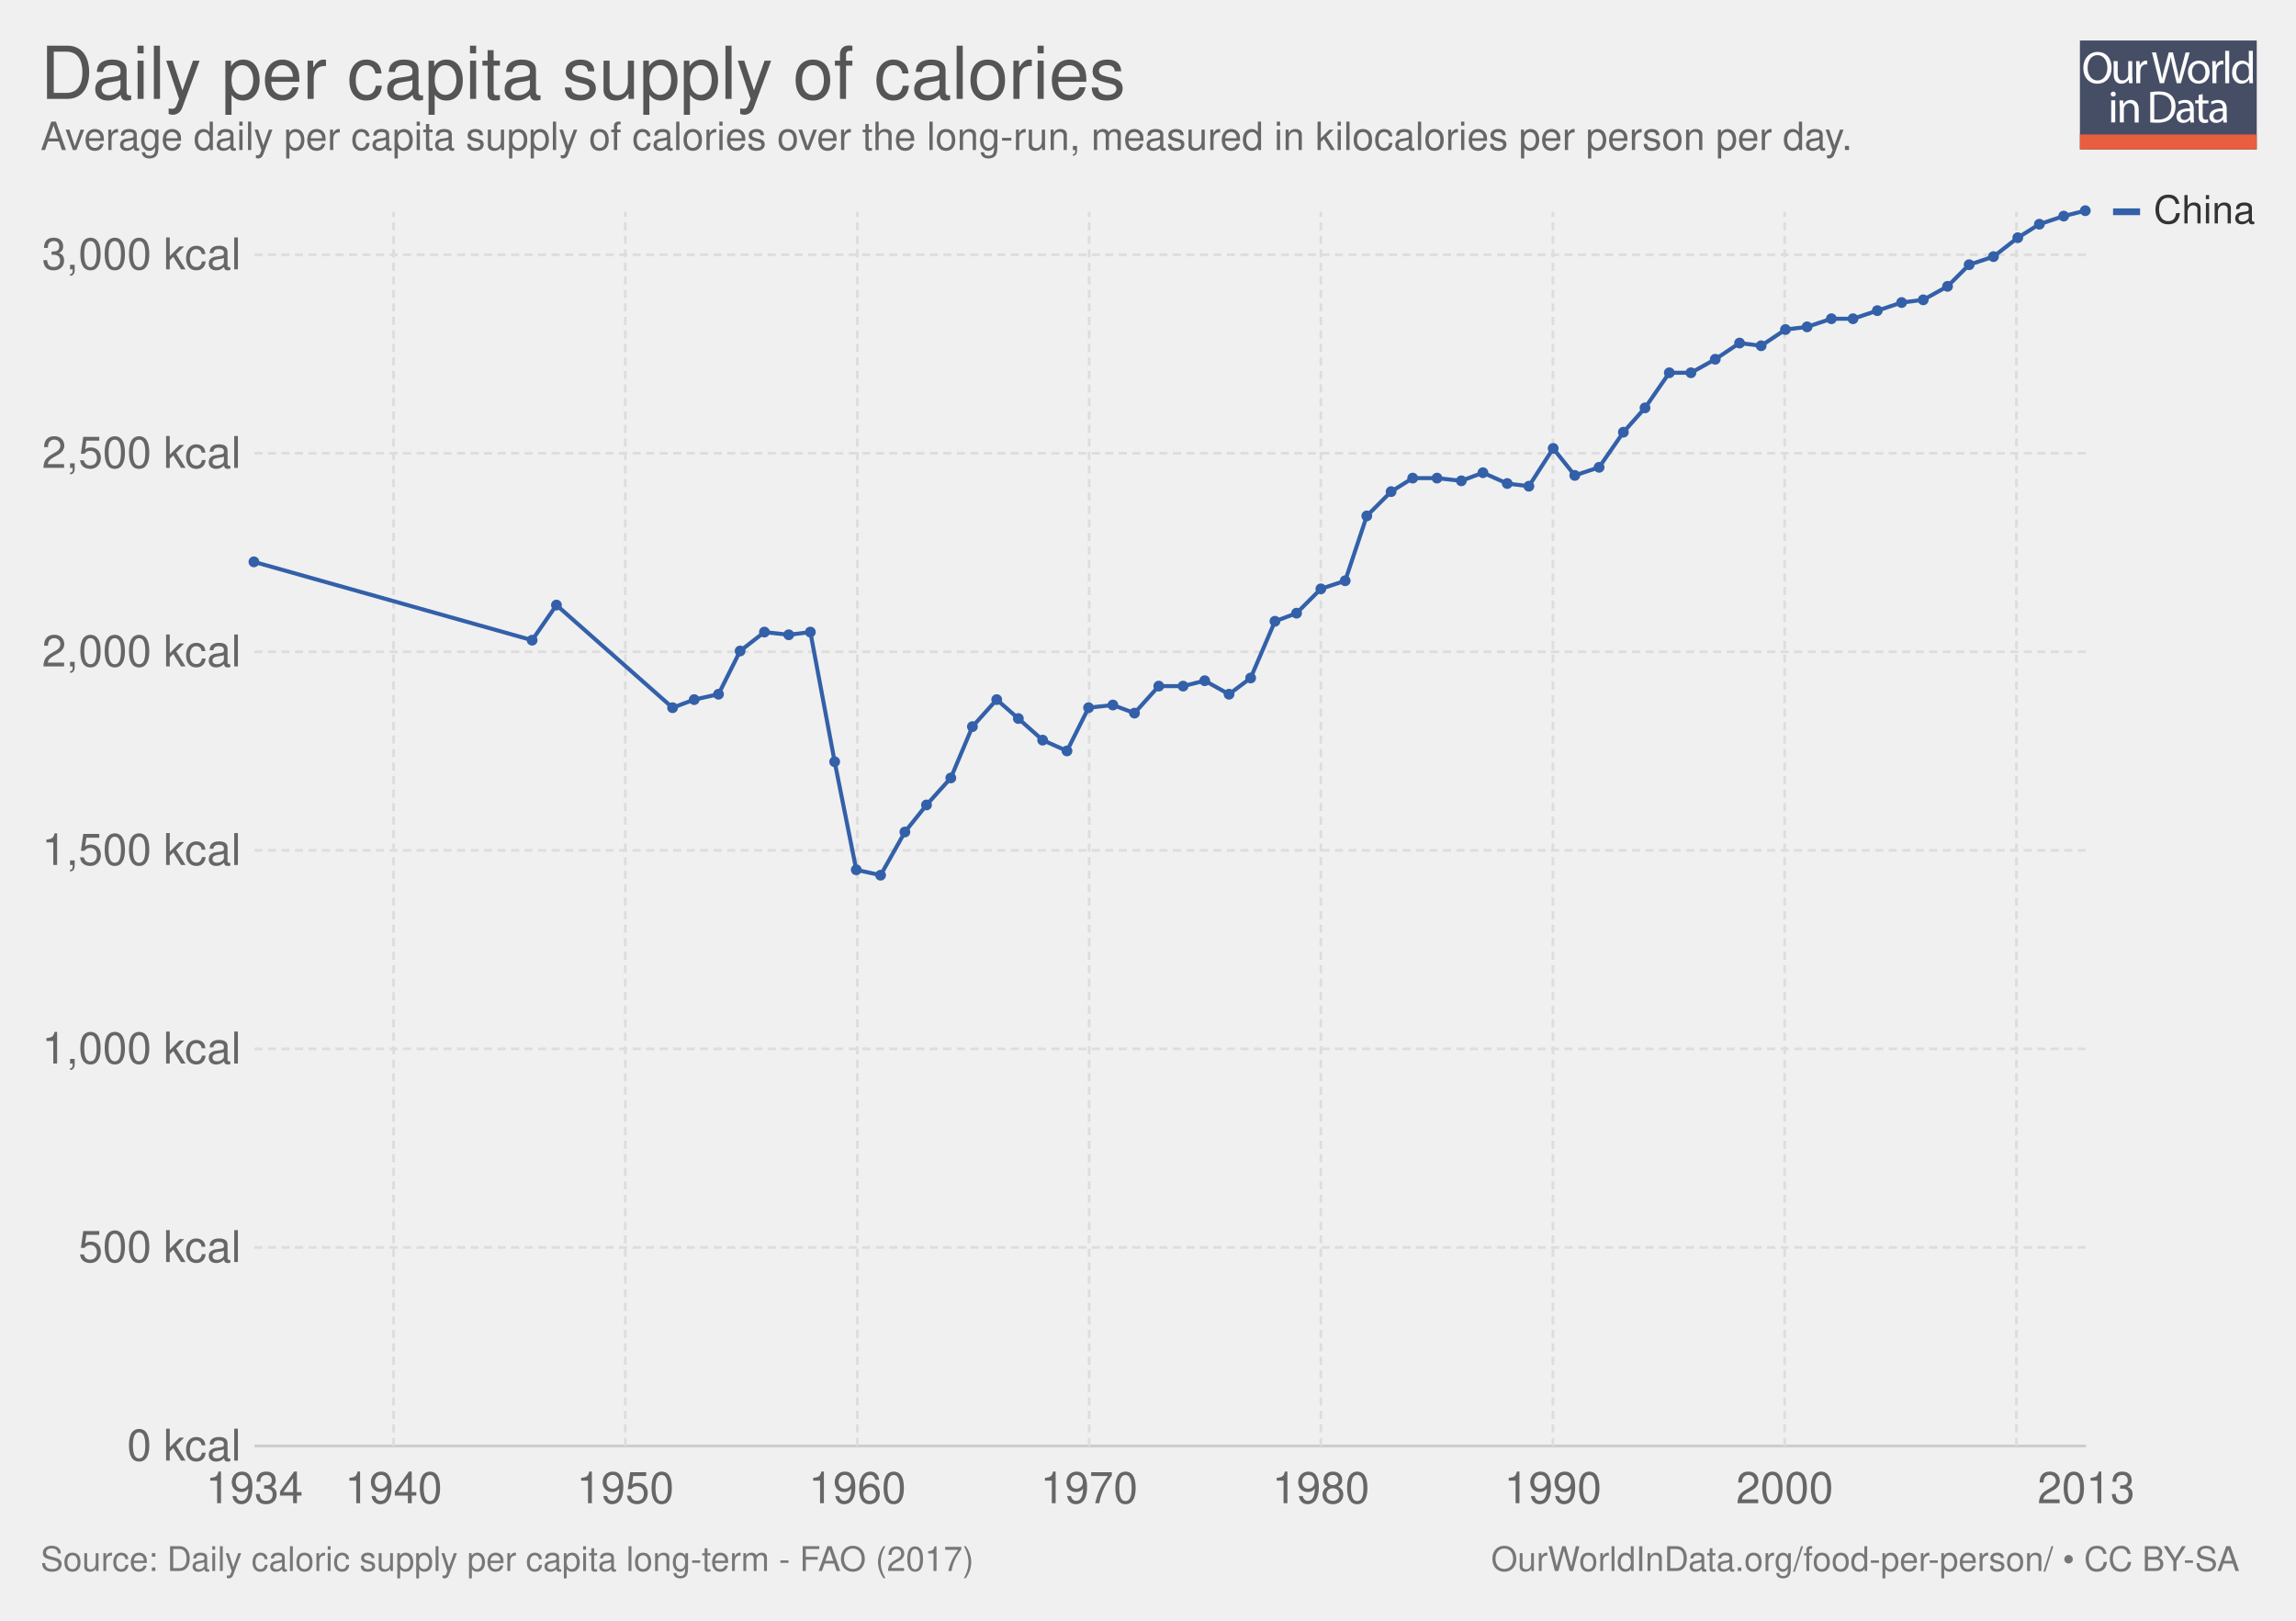
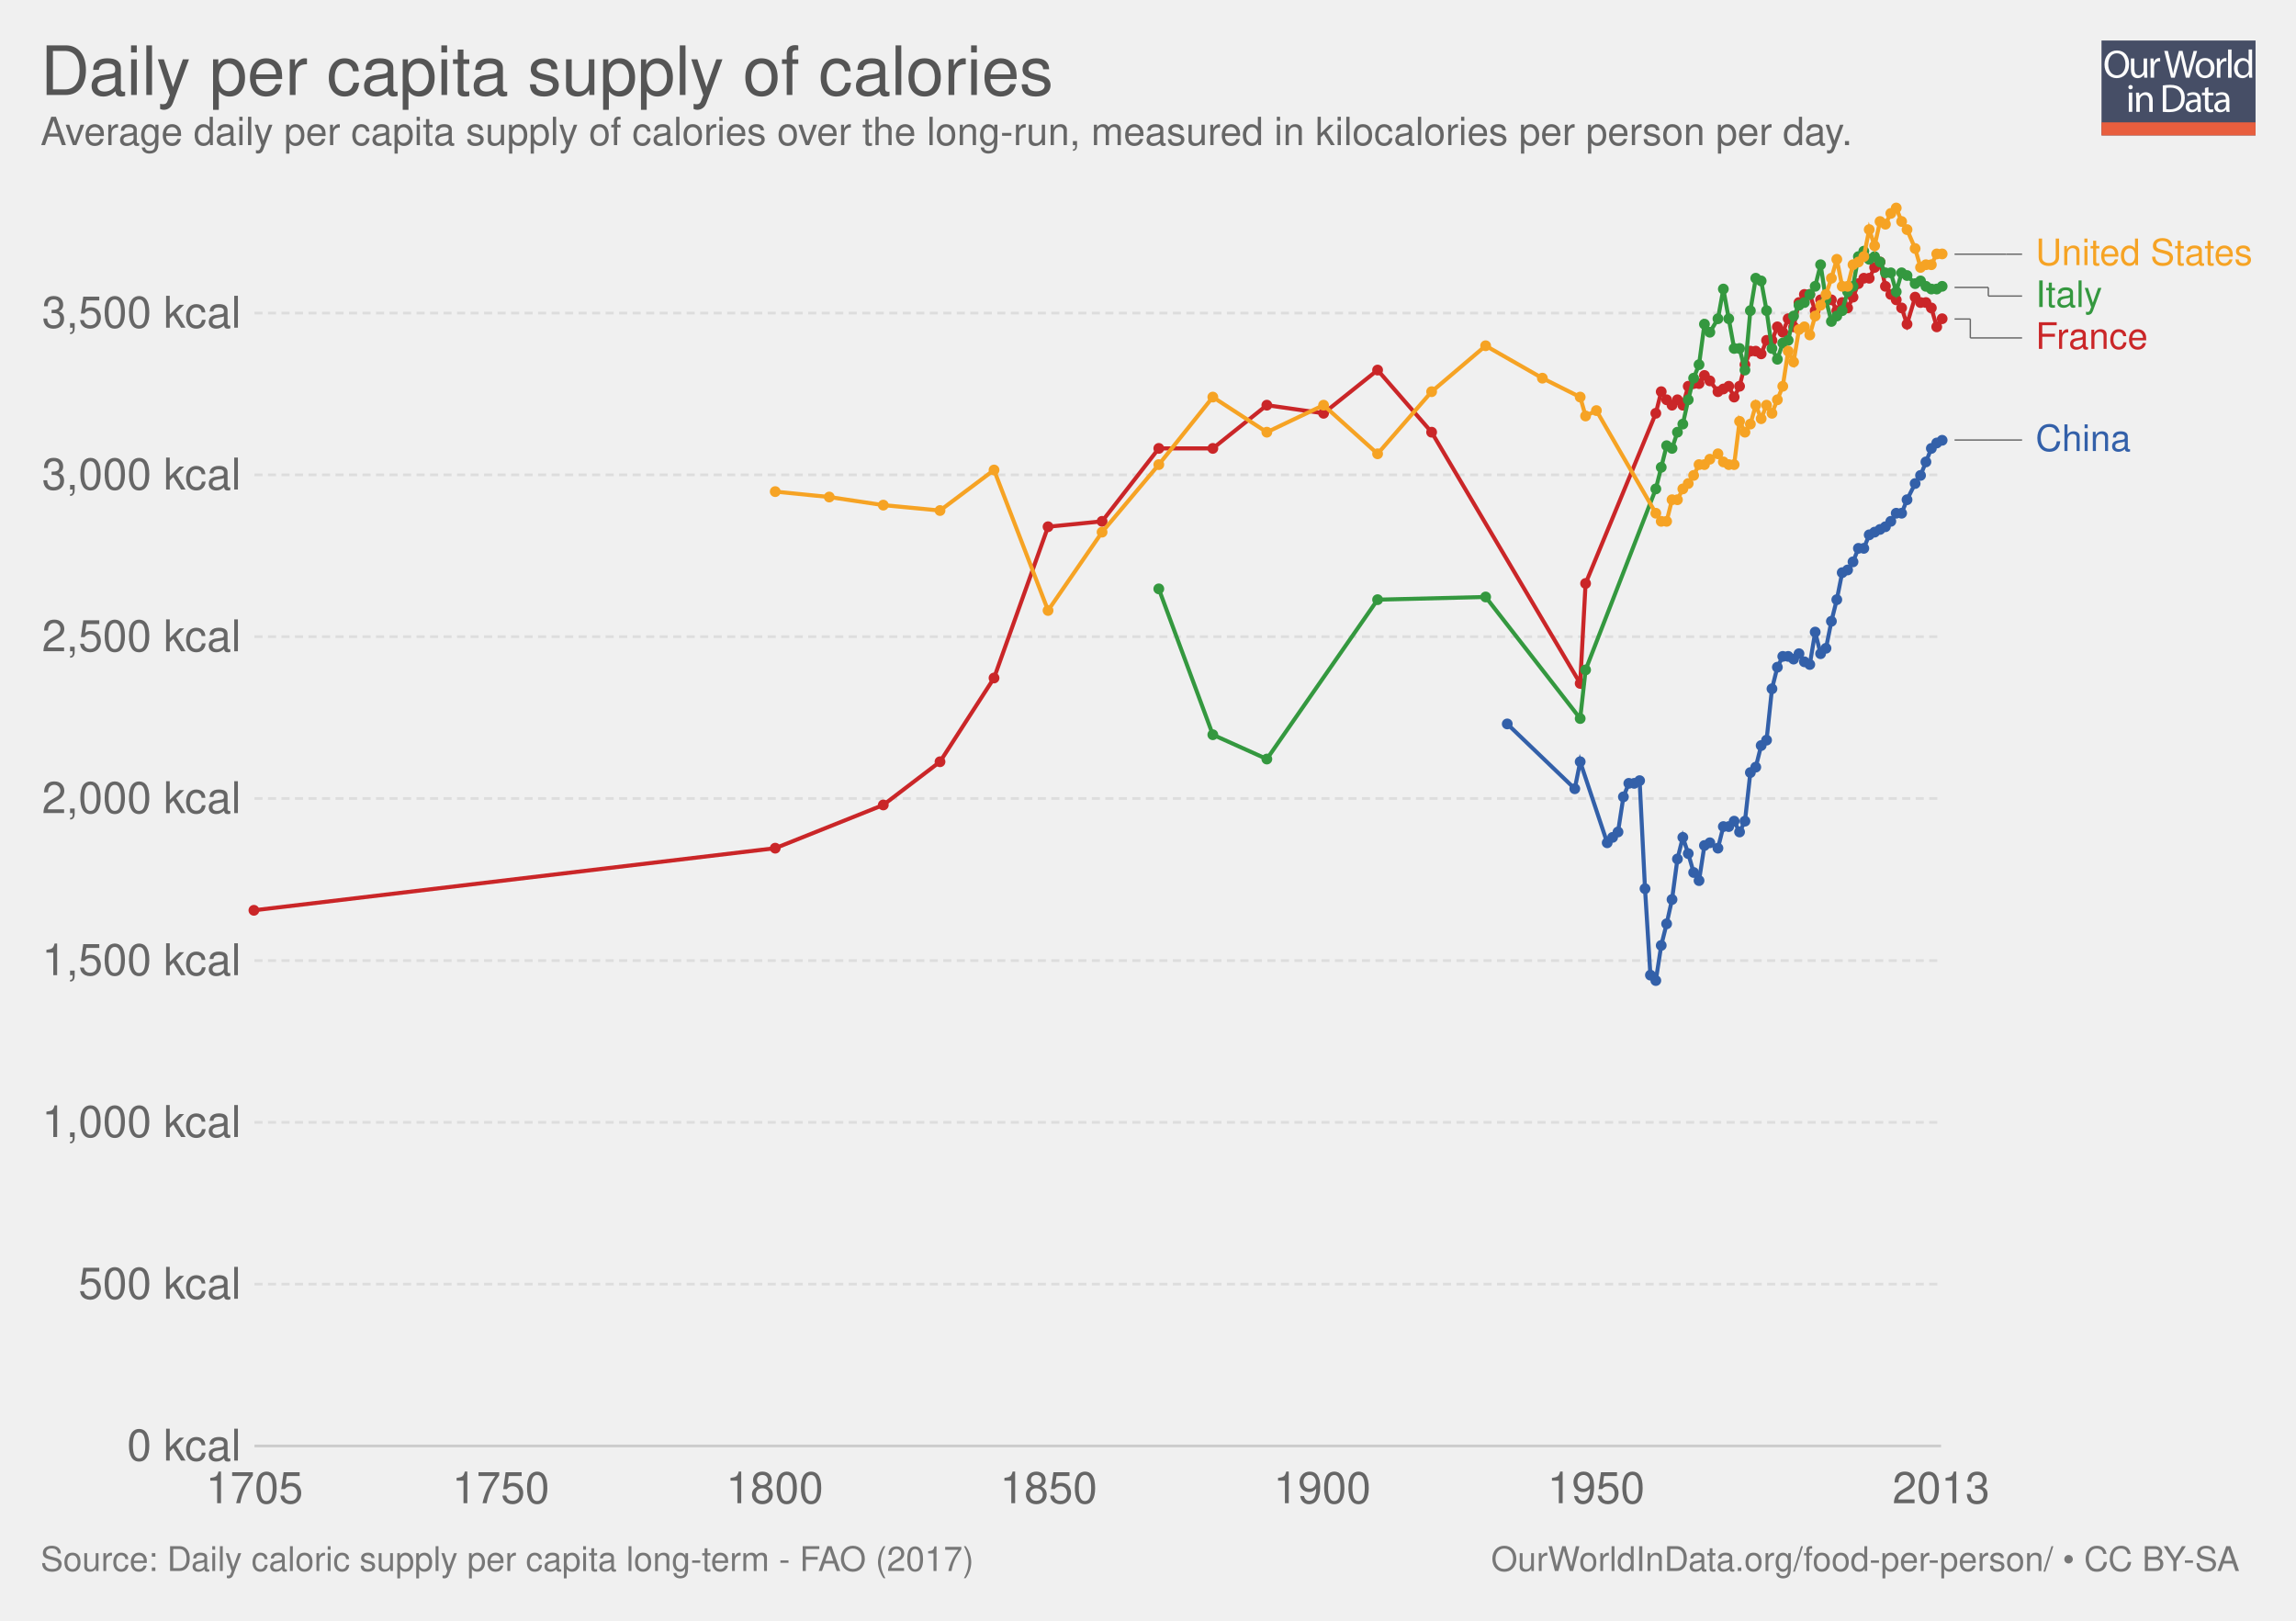
<svg xmlns="http://www.w3.org/2000/svg" xmlns:xlink="http://www.w3.org/1999/xlink" version="1.1" style="font-family: 'Helvetica Neue', Helvetica, Arial, sans-serif; font-size: 18px; background-color: white; text-rendering: optimizeLegibility; -webkit-font-smoothing: antialiased;" width="850" height="600">
  <g class="ChartTab">
    <g class="HeaderView">
-       <g opacity="0.8" transform="translate(770, 15) scale(0.31)">
+       <g opacity="0.8" transform="translate(778, 15) scale(0.27)">
        <a xlink:href="https://ourworldindata.org" target="_blank">
          <g>
            <rect x="0" y="0" fill="#1B2543" width="211.2" height="130.1" />
            <rect x="0" y="112.2" fill="#E63912" width="211.2" height="17.9" />
            <g>
              <rect x="1.2" y="12.3" fill="none" width="210.2" height="99.2" />
              <path fill="#FFFFFF" d="M37.8,32.2c0,12.7-7.7,19.4-17.1,19.4c-9.7,0-16.6-7.5-16.6-18.7c0-11.7,7.3-19.3,17.1-19.3 C31.3,13.7,37.8,21.3,37.8,32.2z M9.2,32.8c0,7.9,4.3,14.9,11.8,14.9c7.5,0,11.8-6.9,11.8-15.3c0-7.3-3.8-14.9-11.8-14.9 C13.1,17.5,9.2,24.8,9.2,32.8z" />
              <path fill="#FFFFFF" d="M62.7,43.8c0,2.7,0.1,5.1,0.2,7.2h-4.3l-0.3-4.3h-0.1c-1.3,2.1-4,4.9-8.8,4.9c-4.2,0-9.1-2.3-9.1-11.6 V24.6h4.8v14.6c0,5,1.5,8.4,5.9,8.4c3.2,0,5.5-2.2,6.3-4.4c0.3-0.7,0.4-1.6,0.4-2.5V24.6h4.8V43.8z" />
              <path fill="#FFFFFF" d="M67.3,32.8c0-3.1-0.1-5.8-0.2-8.2h4.2l0.2,5.2h0.2c1.2-3.5,4.1-5.8,7.3-5.8c0.5,0,0.9,0.1,1.4,0.2v4.5 c-0.5-0.1-1-0.2-1.6-0.2c-3.4,0-5.8,2.6-6.5,6.2c-0.1,0.7-0.2,1.4-0.2,2.2V51h-4.8V32.8z" />
              <path fill="#FFFFFF" d="M95.4,51l-9.4-36.8h5l4.4,18.6c1.1,4.6,2.1,9.2,2.7,12.7h0.1c0.6-3.7,1.8-8,3-12.8l4.9-18.5h5l4.5,18.7 c1,4.4,2,8.7,2.6,12.6h0.1c0.8-4,1.8-8.1,3-12.7l4.9-18.5h4.9L120.6,51h-5L111,31.9c-1.1-4.7-1.9-8.3-2.4-12h-0.1 c-0.7,3.7-1.5,7.3-2.8,12L100.4,51H95.4z" />
              <path fill="#FFFFFF" d="M154.9,37.6c0,9.8-6.8,14-13.2,14c-7.2,0-12.7-5.2-12.7-13.6c0-8.8,5.8-14,13.1-14 C149.8,24,154.9,29.5,154.9,37.6z M133.9,37.9c0,5.8,3.3,10.1,8,10.1c4.6,0,8-4.3,8-10.3c0-4.5-2.2-10.1-7.9-10.1 C136.3,27.6,133.9,32.8,133.9,37.9z" />
              <path fill="#FFFFFF" d="M158.2,32.8c0-3.1-0.1-5.8-0.2-8.2h4.2l0.2,5.2h0.2c1.2-3.5,4.1-5.8,7.3-5.8c0.5,0,0.9,0.1,1.4,0.2v4.5 c-0.5-0.1-1-0.2-1.6-0.2c-3.4,0-5.8,2.6-6.5,6.2c-0.1,0.7-0.2,1.4-0.2,2.2V51h-4.8V32.8z" />
              <path fill="#FFFFFF" d="M173.5,12.3h4.8V51h-4.8V12.3z" />
              <path fill="#FFFFFF" d="M206.5,12.3v31.9c0,2.3,0.1,5,0.2,6.8h-4.3l-0.2-4.6H202c-1.5,2.9-4.7,5.2-9,5.2 c-6.4,0-11.3-5.4-11.3-13.4c-0.1-8.8,5.4-14.2,11.9-14.2c4,0,6.8,1.9,8,4h0.1V12.3H206.5z M201.7,35.4c0-0.6-0.1-1.4-0.2-2 c-0.7-3.1-3.3-5.6-6.9-5.6c-5,0-7.9,4.4-7.9,10.2c0,5.3,2.6,9.8,7.8,9.8c3.2,0,6.2-2.1,7.1-5.7c0.2-0.7,0.2-1.3,0.2-2.1V35.4z" />
              <path fill="#FFFFFF" d="M42.8,64c0.1,1.6-1.1,2.9-3.1,2.9c-1.7,0-2.9-1.3-2.9-2.9c0-1.7,1.3-3,3-3C41.7,61,42.8,62.3,42.8,64z M37.4,97.8V71.4h4.8v26.4H37.4z" />
              <path fill="#FFFFFF" d="M47.5,78.6c0-2.7-0.1-5-0.2-7.1h4.3l0.3,4.4h0.1c1.3-2.5,4.4-5,8.8-5c3.7,0,9.4,2.2,9.4,11.2v15.8h-4.8 V82.6c0-4.3-1.6-7.8-6.1-7.8c-3.2,0-5.6,2.2-6.5,4.9c-0.2,0.6-0.3,1.4-0.3,2.2v15.9h-4.8V78.6z" />
              <path fill="#FFFFFF" d="M84,61.6c2.9-0.4,6.3-0.8,10.1-0.8c6.8,0,11.7,1.6,14.9,4.6c3.3,3,5.2,7.3,5.2,13.2c0,6-1.9,10.9-5.3,14.3 c-3.4,3.4-9.1,5.3-16.3,5.3c-3.4,0-6.2-0.2-8.6-0.4V61.6z M88.8,94.1c1.2,0.2,3,0.3,4.8,0.3c10.2,0,15.7-5.7,15.7-15.6 c0.1-8.7-4.9-14.2-14.9-14.2c-2.5,0-4.3,0.2-5.6,0.5V94.1z" />
              <path fill="#FFFFFF" d="M132.1,97.8l-0.4-3.3h-0.2c-1.5,2.1-4.3,3.9-8.1,3.9c-5.4,0-8.1-3.8-8.1-7.6c0-6.4,5.7-9.9,15.9-9.8v-0.5 c0-2.2-0.6-6.1-6-6.1c-2.5,0-5,0.8-6.9,2l-1.1-3.2c2.2-1.4,5.4-2.3,8.7-2.3c8.1,0,10.1,5.5,10.1,10.8v9.9c0,2.3,0.1,4.5,0.4,6.3 H132.1z M131.4,84.4c-5.3-0.1-11.2,0.8-11.2,5.9c0,3.1,2.1,4.6,4.5,4.6c3.4,0,5.6-2.2,6.4-4.4c0.2-0.5,0.3-1,0.3-1.5V84.4z" />
              <path fill="#FFFFFF" d="M146.6,63.9v7.6h6.9v3.7h-6.9v14.2c0,3.3,0.9,5.1,3.6,5.1c1.3,0,2.2-0.2,2.8-0.3l0.2,3.6 c-0.9,0.4-2.4,0.7-4.3,0.7c-2.2,0-4-0.7-5.2-2c-1.4-1.4-1.9-3.8-1.9-6.9V75.1h-4.1v-3.7h4.1v-6.3L146.6,63.9z" />
              <path fill="#FFFFFF" d="M171.4,97.8l-0.4-3.3h-0.2c-1.5,2.1-4.3,3.9-8.1,3.9c-5.4,0-8.1-3.8-8.1-7.6c0-6.4,5.7-9.9,15.9-9.8v-0.5 c0-2.2-0.6-6.1-6-6.1c-2.5,0-5,0.8-6.9,2l-1.1-3.2c2.2-1.4,5.4-2.3,8.7-2.3c8.1,0,10.1,5.5,10.1,10.8v9.9c0,2.3,0.1,4.5,0.4,6.3 H171.4z M170.7,84.4c-5.3-0.1-11.2,0.8-11.2,5.9c0,3.1,2.1,4.6,4.5,4.6c3.4,0,5.6-2.2,6.4-4.4c0.2-0.5,0.3-1,0.3-1.5V84.4z" />
            </g>
          </g>
        </a>
      </g>
      <a href="https://ourworldindata.org/grapher/daily-per-capita-supply-of-calories" target="_blank">
-         <text font-size="27.00" x="15.0" y="36.6" fill="#555">
-           <tspan x="15" y="36.6">Daily per capita supply of calories</tspan>
+         <text font-size="25.20" x="15.0" y="35.2" fill="#555">
+           <tspan x="15" y="35.16">Daily per capita supply of calories</tspan>
        </text>
      </a>
-       <text font-size="14.40" x="15.0" y="55.5" fill="#666">
-         <tspan x="15" y="55.52">Average daily per capita supply of calories over the long-run, measured in kilocalories per person per day.</tspan>
+       <text font-size="14.40" x="15.0" y="53.7" fill="#666">
+         <tspan x="15" y="53.72">Average daily per capita supply of calories over the long-run, measured in kilocalories per person per day.</tspan>
      </text>
    </g>
    <g class="LineChart">
      <defs>
-         <clipPath id="boundsClip-635">
-           <rect x="84.196" y="0" width="830" height="956.2" />
+         <clipPath id="boundsClip-1">
+           <rect x="84.196" y="0" width="830" height="959.8" />
        </clipPath>
      </defs>
      <g class="AxisBoxView">
        <g class="HorizontalAxis">
-           <text x="94.2" y="556.5" fill="#666" text-anchor="middle" font-size="16.2">1934</text>
-           <text x="145.7" y="556.5" fill="#666" text-anchor="middle" font-size="16.2">1940</text>
-           <text x="231.5" y="556.5" fill="#666" text-anchor="middle" font-size="16.2">1950</text>
-           <text x="317.4" y="556.5" fill="#666" text-anchor="middle" font-size="16.2">1960</text>
-           <text x="403.2" y="556.5" fill="#666" text-anchor="middle" font-size="16.2">1970</text>
-           <text x="489" y="556.5" fill="#666" text-anchor="middle" font-size="16.2">1980</text>
-           <text x="574.9" y="556.5" fill="#666" text-anchor="middle" font-size="16.2">1990</text>
-           <text x="660.7" y="556.5" fill="#666" text-anchor="middle" font-size="16.2">2000</text>
-           <text x="772.3" y="556.5" fill="#666" text-anchor="middle" font-size="16.2">2013</text>
+           <text x="94.2" y="556.5" fill="#666" text-anchor="middle" font-size="16.2">1705</text>
+           <text x="185.4" y="556.5" fill="#666" text-anchor="middle" font-size="16.2">1750</text>
+           <text x="286.8" y="556.5" fill="#666" text-anchor="middle" font-size="16.2">1800</text>
+           <text x="388.2" y="556.5" fill="#666" text-anchor="middle" font-size="16.2">1850</text>
+           <text x="489.5" y="556.5" fill="#666" text-anchor="middle" font-size="16.2">1900</text>
+           <text x="590.9" y="556.5" fill="#666" text-anchor="middle" font-size="16.2">1950</text>
+           <text x="718.6" y="556.5" fill="#666" text-anchor="middle" font-size="16.2">2013</text>
        </g>
        <g class="VerticalAxis">
          <text x="89.20" y="535.3" fill="#666" dominant-baseline="middle" text-anchor="end" font-size="16.2">0 kcal</text>
-           <text x="89.20" y="461.8" fill="#666" dominant-baseline="middle" text-anchor="end" font-size="16.2">500 kcal</text>
-           <text x="89.20" y="388.3" fill="#666" dominant-baseline="middle" text-anchor="end" font-size="16.2">1,000 kcal</text>
-           <text x="89.20" y="314.8" fill="#666" dominant-baseline="middle" text-anchor="end" font-size="16.2">1,500 kcal</text>
-           <text x="89.20" y="241.3" fill="#666" dominant-baseline="middle" text-anchor="end" font-size="16.2">2,000 kcal</text>
-           <text x="89.20" y="167.8" fill="#666" dominant-baseline="middle" text-anchor="end" font-size="16.2">2,500 kcal</text>
-           <text x="89.20" y="94.3" fill="#666" dominant-baseline="middle" text-anchor="end" font-size="16.2">3,000 kcal</text>
+           <text x="89.20" y="475.4" fill="#666" dominant-baseline="middle" text-anchor="end" font-size="16.2">500 kcal</text>
+           <text x="89.20" y="415.5" fill="#666" dominant-baseline="middle" text-anchor="end" font-size="16.2">1,000 kcal</text>
+           <text x="89.20" y="355.6" fill="#666" dominant-baseline="middle" text-anchor="end" font-size="16.2">1,500 kcal</text>
+           <text x="89.20" y="295.6" fill="#666" dominant-baseline="middle" text-anchor="end" font-size="16.2">2,000 kcal</text>
+           <text x="89.20" y="235.7" fill="#666" dominant-baseline="middle" text-anchor="end" font-size="16.2">2,500 kcal</text>
+           <text x="89.20" y="175.8" fill="#666" dominant-baseline="middle" text-anchor="end" font-size="16.2">3,000 kcal</text>
+           <text x="89.20" y="115.9" fill="#666" dominant-baseline="middle" text-anchor="end" font-size="16.2">3,500 kcal</text>
        </g>
        <g class="AxisGridLines">
-           <line x1="94.20" y1="535.3" x2="772.27" y2="535.3" stroke="#ccc" />
-           <line x1="94.20" y1="461.8" x2="772.27" y2="461.8" stroke="#ddd" stroke-dasharray="3,2" />
-           <line x1="94.20" y1="388.3" x2="772.27" y2="388.3" stroke="#ddd" stroke-dasharray="3,2" />
-           <line x1="94.20" y1="314.8" x2="772.27" y2="314.8" stroke="#ddd" stroke-dasharray="3,2" />
-           <line x1="94.20" y1="241.3" x2="772.27" y2="241.3" stroke="#ddd" stroke-dasharray="3,2" />
-           <line x1="94.20" y1="167.8" x2="772.27" y2="167.8" stroke="#ddd" stroke-dasharray="3,2" />
-           <line x1="94.20" y1="94.3" x2="772.27" y2="94.3" stroke="#ddd" stroke-dasharray="3,2" />
-         </g>
-         <g class="AxisGridLines">
-           <line x1="145.7" y1="535.30" x2="145.7" y2="78.40" stroke="#ddd" stroke-dasharray="3,2" />
-           <line x1="231.5" y1="535.30" x2="231.5" y2="78.40" stroke="#ddd" stroke-dasharray="3,2" />
-           <line x1="317.4" y1="535.30" x2="317.4" y2="78.40" stroke="#ddd" stroke-dasharray="3,2" />
-           <line x1="403.2" y1="535.30" x2="403.2" y2="78.40" stroke="#ddd" stroke-dasharray="3,2" />
-           <line x1="489" y1="535.30" x2="489" y2="78.40" stroke="#ddd" stroke-dasharray="3,2" />
-           <line x1="574.9" y1="535.30" x2="574.9" y2="78.40" stroke="#ddd" stroke-dasharray="3,2" />
-           <line x1="660.7" y1="535.30" x2="660.7" y2="78.40" stroke="#ddd" stroke-dasharray="3,2" />
-           <line x1="746.5" y1="535.30" x2="746.5" y2="78.40" stroke="#ddd" stroke-dasharray="3,2" />
+           <line x1="94.20" y1="535.3" x2="718.60" y2="535.3" stroke="#ccc" />
+           <line x1="94.20" y1="475.4" x2="718.60" y2="475.4" stroke="#ddd" stroke-dasharray="3,2" />
+           <line x1="94.20" y1="415.5" x2="718.60" y2="415.5" stroke="#ddd" stroke-dasharray="3,2" />
+           <line x1="94.20" y1="355.6" x2="718.60" y2="355.6" stroke="#ddd" stroke-dasharray="3,2" />
+           <line x1="94.20" y1="295.6" x2="718.60" y2="295.6" stroke="#ddd" stroke-dasharray="3,2" />
+           <line x1="94.20" y1="235.7" x2="718.60" y2="235.7" stroke="#ddd" stroke-dasharray="3,2" />
+           <line x1="94.20" y1="175.8" x2="718.60" y2="175.8" stroke="#ddd" stroke-dasharray="3,2" />
+           <line x1="94.20" y1="115.9" x2="718.60" y2="115.9" stroke="#ddd" stroke-dasharray="3,2" />
        </g>
      </g>
-       <g clip-path="url(#boundsClip-635)">
+       <g clip-path="url(#boundsClip-1)">
        <g class="HeightedLegend clickable">
          <g class="legendMark">
-             <rect x="782.272" y="71.2" width="52.728" height="14.4" fill="#fff" opacity="0" />
-             <rect x="782.272" y="77.15" width="10" height="2.5" fill="#3360a9" />
-             <text font-size="14.40" x="797.3" y="82.7" fill="#333">
-               <tspan x="797.272" y="82.72">China</tspan>
+             <g class="indicator">
+               <line x1="723.595" y1="94.1" x2="742.762" y2="94.1" stroke="#666" stroke-width="0.5" />
+               <line x1="742.762" y1="94.1" x2="742.762" y2="94.1" stroke="#666" stroke-width="0.5" />
+               <line x1="742.762" y1="94.1" x2="748.595" y2="94.1" stroke="#666" stroke-width="0.5" />
+             </g>
+             <rect x="718.595" y="87.35" width="116.405" height="13.5" fill="#fff" opacity="0" />
+             <text font-size="13.50" x="753.6" y="98.1" fill="#f6a324">
+               <tspan x="753.595" y="98.15">United States</tspan>
+             </text>
+           </g>
+           <g class="legendMark">
+             <g class="indicator">
+               <line x1="723.595" y1="106.4" x2="736.095" y2="106.4" stroke="#666" stroke-width="0.5" />
+               <line x1="736.095" y1="106.4" x2="736.095" y2="109.6" stroke="#666" stroke-width="0.5" />
+               <line x1="736.095" y1="109.6" x2="748.595" y2="109.6" stroke="#666" stroke-width="0.5" />
+             </g>
+             <rect x="718.595" y="102.85" width="59.84" height="13.5" fill="#fff" opacity="0" />
+             <text font-size="13.50" x="753.6" y="113.6" fill="#34983f">
+               <tspan x="753.595" y="113.65">Italy</tspan>
+             </text>
+           </g>
+           <g class="legendMark">
+             <g class="indicator">
+               <line x1="723.595" y1="118.1" x2="729.428" y2="118.1" stroke="#666" stroke-width="0.5" />
+               <line x1="729.428" y1="118.1" x2="729.428" y2="125.1" stroke="#666" stroke-width="0.5" />
+               <line x1="729.428" y1="125.1" x2="748.595" y2="125.1" stroke="#666" stroke-width="0.5" />
+             </g>
+             <rect x="718.595" y="118.35" width="77.12" height="13.5" fill="#fff" opacity="0" />
+             <text font-size="13.50" x="753.6" y="129.2" fill="#ca2628">
+               <tspan x="753.595" y="129.15">France</tspan>
+             </text>
+           </g>
+           <g class="legendMark">
+             <g class="indicator">
+               <line x1="723.595" y1="162.9" x2="736.095" y2="162.9" stroke="#666" stroke-width="0.5" />
+               <line x1="736.095" y1="162.9" x2="736.095" y2="162.9" stroke="#666" stroke-width="0.5" />
+               <line x1="736.095" y1="162.9" x2="748.595" y2="162.9" stroke="#666" stroke-width="0.5" />
+             </g>
+             <rect x="718.595" y="156.15" width="70.37" height="13.5" fill="#fff" opacity="0" />
+             <text font-size="13.50" x="753.6" y="167.0" fill="#3360a9">
+               <tspan x="753.595" y="166.95">China</tspan>
            </text>
          </g>
        </g>
        <g class="Lines">
-           <rect x="94" y="78" width="678" height="457" fill="rgba(255,255,255,0)" opacity="0" />
+           <rect x="94" y="77" width="624" height="459" fill="rgba(255,255,255,0)" opacity="0" />
          <g class="key-China_0">
-             <path stroke="#3360a9" stroke-linecap="round" d="M94 208L197 237L206 224L249 262L257 259L266 257L274 241L283 234L292 235L300 234L309 282L317 322L326 324L335 308L343 298L352 288L360 269L369 259L377 266L386 274L395 278L403 262L412 261L420 264L429 254L438 254L446 252L455 257L463 251L472 230L480 227L489 218L498 215L506 191L515 182L523 177L532 177L541 178L549 175L558 179L566 180L575 166L583 176L592 173L601 160L609 151L618 138L626 138L635 133L644 127L652 128L661 122L669 121L678 118L686 118L695 115L704 112L712 111L721 106L729 98L738 95L747 88L755 83L764 80L772 78" fill="none" stroke-width="1.5" />
+             <path stroke="#3360a9" stroke-linecap="round" d="M558 268L583 292L585 282L595 312L597 310L599 308L601 295L603 290L605 290L607 289L609 329L611 361L613 363L615 350L617 342L619 333L621 318L623 310L625 316L627 323L629 326L631 313L633 312L636 314L638 306L640 306L642 304L644 308L646 304L648 286L650 284L652 276L654 274L656 255L658 247L660 243L662 243L664 244L666 242L668 245L670 246L672 234L674 242L676 240L678 230L680 222L682 212L684 211L686 208L688 203L690 203L692 198L694 197L696 196L698 195L700 193L702 190L704 190L706 185L709 179L711 176L713 171L715 166L717 164L719 163" fill="none" stroke-width="1.5" />
            <g fill="#3360a9">
-               <circle cx="94" cy="208" r="2" />
-               <circle cx="197" cy="237" r="2" />
-               <circle cx="206" cy="224" r="2" />
-               <circle cx="249" cy="262" r="2" />
-               <circle cx="257" cy="259" r="2" />
-               <circle cx="266" cy="257" r="2" />
-               <circle cx="274" cy="241" r="2" />
-               <circle cx="283" cy="234" r="2" />
-               <circle cx="292" cy="235" r="2" />
-               <circle cx="300" cy="234" r="2" />
-               <circle cx="309" cy="282" r="2" />
-               <circle cx="317" cy="322" r="2" />
-               <circle cx="326" cy="324" r="2" />
-               <circle cx="335" cy="308" r="2" />
-               <circle cx="343" cy="298" r="2" />
-               <circle cx="352" cy="288" r="2" />
-               <circle cx="360" cy="269" r="2" />
-               <circle cx="369" cy="259" r="2" />
-               <circle cx="377" cy="266" r="2" />
-               <circle cx="386" cy="274" r="2" />
-               <circle cx="395" cy="278" r="2" />
-               <circle cx="403" cy="262" r="2" />
-               <circle cx="412" cy="261" r="2" />
-               <circle cx="420" cy="264" r="2" />
-               <circle cx="429" cy="254" r="2" />
-               <circle cx="438" cy="254" r="2" />
-               <circle cx="446" cy="252" r="2" />
-               <circle cx="455" cy="257" r="2" />
-               <circle cx="463" cy="251" r="2" />
-               <circle cx="472" cy="230" r="2" />
-               <circle cx="480" cy="227" r="2" />
-               <circle cx="489" cy="218" r="2" />
-               <circle cx="498" cy="215" r="2" />
-               <circle cx="506" cy="191" r="2" />
-               <circle cx="515" cy="182" r="2" />
-               <circle cx="523" cy="177" r="2" />
-               <circle cx="532" cy="177" r="2" />
-               <circle cx="541" cy="178" r="2" />
-               <circle cx="549" cy="175" r="2" />
-               <circle cx="558" cy="179" r="2" />
-               <circle cx="566" cy="180" r="2" />
-               <circle cx="575" cy="166" r="2" />
-               <circle cx="583" cy="176" r="2" />
-               <circle cx="592" cy="173" r="2" />
-               <circle cx="601" cy="160" r="2" />
-               <circle cx="609" cy="151" r="2" />
-               <circle cx="618" cy="138" r="2" />
-               <circle cx="626" cy="138" r="2" />
-               <circle cx="635" cy="133" r="2" />
-               <circle cx="644" cy="127" r="2" />
-               <circle cx="652" cy="128" r="2" />
-               <circle cx="661" cy="122" r="2" />
-               <circle cx="669" cy="121" r="2" />
-               <circle cx="678" cy="118" r="2" />
-               <circle cx="686" cy="118" r="2" />
-               <circle cx="695" cy="115" r="2" />
-               <circle cx="704" cy="112" r="2" />
-               <circle cx="712" cy="111" r="2" />
-               <circle cx="721" cy="106" r="2" />
-               <circle cx="729" cy="98" r="2" />
-               <circle cx="738" cy="95" r="2" />
-               <circle cx="747" cy="88" r="2" />
-               <circle cx="755" cy="83" r="2" />
-               <circle cx="764" cy="80" r="2" />
-               <circle cx="772" cy="78" r="2" />
+               <circle cx="558" cy="268" r="2" />
+               <circle cx="583" cy="292" r="2" />
+               <circle cx="585" cy="282" r="2" />
+               <circle cx="595" cy="312" r="2" />
+               <circle cx="597" cy="310" r="2" />
+               <circle cx="599" cy="308" r="2" />
+               <circle cx="601" cy="295" r="2" />
+               <circle cx="603" cy="290" r="2" />
+               <circle cx="605" cy="290" r="2" />
+               <circle cx="607" cy="289" r="2" />
+               <circle cx="609" cy="329" r="2" />
+               <circle cx="611" cy="361" r="2" />
+               <circle cx="613" cy="363" r="2" />
+               <circle cx="615" cy="350" r="2" />
+               <circle cx="617" cy="342" r="2" />
+               <circle cx="619" cy="333" r="2" />
+               <circle cx="621" cy="318" r="2" />
+               <circle cx="623" cy="310" r="2" />
+               <circle cx="625" cy="316" r="2" />
+               <circle cx="627" cy="323" r="2" />
+               <circle cx="629" cy="326" r="2" />
+               <circle cx="631" cy="313" r="2" />
+               <circle cx="633" cy="312" r="2" />
+               <circle cx="636" cy="314" r="2" />
+               <circle cx="638" cy="306" r="2" />
+               <circle cx="640" cy="306" r="2" />
+               <circle cx="642" cy="304" r="2" />
+               <circle cx="644" cy="308" r="2" />
+               <circle cx="646" cy="304" r="2" />
+               <circle cx="648" cy="286" r="2" />
+               <circle cx="650" cy="284" r="2" />
+               <circle cx="652" cy="276" r="2" />
+               <circle cx="654" cy="274" r="2" />
+               <circle cx="656" cy="255" r="2" />
+               <circle cx="658" cy="247" r="2" />
+               <circle cx="660" cy="243" r="2" />
+               <circle cx="662" cy="243" r="2" />
+               <circle cx="664" cy="244" r="2" />
+               <circle cx="666" cy="242" r="2" />
+               <circle cx="668" cy="245" r="2" />
+               <circle cx="670" cy="246" r="2" />
+               <circle cx="672" cy="234" r="2" />
+               <circle cx="674" cy="242" r="2" />
+               <circle cx="676" cy="240" r="2" />
+               <circle cx="678" cy="230" r="2" />
+               <circle cx="680" cy="222" r="2" />
+               <circle cx="682" cy="212" r="2" />
+               <circle cx="684" cy="211" r="2" />
+               <circle cx="686" cy="208" r="2" />
+               <circle cx="688" cy="203" r="2" />
+               <circle cx="690" cy="203" r="2" />
+               <circle cx="692" cy="198" r="2" />
+               <circle cx="694" cy="197" r="2" />
+               <circle cx="696" cy="196" r="2" />
+               <circle cx="698" cy="195" r="2" />
+               <circle cx="700" cy="193" r="2" />
+               <circle cx="702" cy="190" r="2" />
+               <circle cx="704" cy="190" r="2" />
+               <circle cx="706" cy="185" r="2" />
+               <circle cx="709" cy="179" r="2" />
+               <circle cx="711" cy="176" r="2" />
+               <circle cx="713" cy="171" r="2" />
+               <circle cx="715" cy="166" r="2" />
+               <circle cx="717" cy="164" r="2" />
+               <circle cx="719" cy="163" r="2" />
+             </g>
+           </g>
+           <g class="key-France_0">
+             <path stroke="#ca2628" stroke-linecap="round" d="M94 337L287 314L327 298L348 282L368 251L388 195L408 193L429 166L449 166L469 150L490 153L510 137L530 160L585 253L587 216L613 153L615 145L617 148L619 150L621 148L623 150L625 143L627 142L629 142L631 139L633 141L636 145L638 144L640 143L642 147L644 143L646 135L648 130L650 130L652 131L654 126L656 126L658 121L660 123L662 118L664 121L666 112L668 109L670 109L672 115L674 111L676 110L678 111L680 115L682 112L684 114L686 110L688 105L690 103L692 103L694 99L696 97L698 106L700 109L702 111L704 114L706 120L709 110L711 112L713 112L715 114L717 121L719 118" fill="none" stroke-width="1.5" />
+             <g fill="#ca2628">
+               <circle cx="94" cy="337" r="2" />
+               <circle cx="287" cy="314" r="2" />
+               <circle cx="327" cy="298" r="2" />
+               <circle cx="348" cy="282" r="2" />
+               <circle cx="368" cy="251" r="2" />
+               <circle cx="388" cy="195" r="2" />
+               <circle cx="408" cy="193" r="2" />
+               <circle cx="429" cy="166" r="2" />
+               <circle cx="449" cy="166" r="2" />
+               <circle cx="469" cy="150" r="2" />
+               <circle cx="490" cy="153" r="2" />
+               <circle cx="510" cy="137" r="2" />
+               <circle cx="530" cy="160" r="2" />
+               <circle cx="585" cy="253" r="2" />
+               <circle cx="587" cy="216" r="2" />
+               <circle cx="613" cy="153" r="2" />
+               <circle cx="615" cy="145" r="2" />
+               <circle cx="617" cy="148" r="2" />
+               <circle cx="619" cy="150" r="2" />
+               <circle cx="621" cy="148" r="2" />
+               <circle cx="623" cy="150" r="2" />
+               <circle cx="625" cy="143" r="2" />
+               <circle cx="627" cy="142" r="2" />
+               <circle cx="629" cy="142" r="2" />
+               <circle cx="631" cy="139" r="2" />
+               <circle cx="633" cy="141" r="2" />
+               <circle cx="636" cy="145" r="2" />
+               <circle cx="638" cy="144" r="2" />
+               <circle cx="640" cy="143" r="2" />
+               <circle cx="642" cy="147" r="2" />
+               <circle cx="644" cy="143" r="2" />
+               <circle cx="646" cy="135" r="2" />
+               <circle cx="648" cy="130" r="2" />
+               <circle cx="650" cy="130" r="2" />
+               <circle cx="652" cy="131" r="2" />
+               <circle cx="654" cy="126" r="2" />
+               <circle cx="656" cy="126" r="2" />
+               <circle cx="658" cy="121" r="2" />
+               <circle cx="660" cy="123" r="2" />
+               <circle cx="662" cy="118" r="2" />
+               <circle cx="664" cy="121" r="2" />
+               <circle cx="666" cy="112" r="2" />
+               <circle cx="668" cy="109" r="2" />
+               <circle cx="670" cy="109" r="2" />
+               <circle cx="672" cy="115" r="2" />
+               <circle cx="674" cy="111" r="2" />
+               <circle cx="676" cy="110" r="2" />
+               <circle cx="678" cy="111" r="2" />
+               <circle cx="680" cy="115" r="2" />
+               <circle cx="682" cy="112" r="2" />
+               <circle cx="684" cy="114" r="2" />
+               <circle cx="686" cy="110" r="2" />
+               <circle cx="688" cy="105" r="2" />
+               <circle cx="690" cy="103" r="2" />
+               <circle cx="692" cy="103" r="2" />
+               <circle cx="694" cy="99" r="2" />
+               <circle cx="696" cy="97" r="2" />
+               <circle cx="698" cy="106" r="2" />
+               <circle cx="700" cy="109" r="2" />
+               <circle cx="702" cy="111" r="2" />
+               <circle cx="704" cy="114" r="2" />
+               <circle cx="706" cy="120" r="2" />
+               <circle cx="709" cy="110" r="2" />
+               <circle cx="711" cy="112" r="2" />
+               <circle cx="713" cy="112" r="2" />
+               <circle cx="715" cy="114" r="2" />
+               <circle cx="717" cy="121" r="2" />
+               <circle cx="719" cy="118" r="2" />
+             </g>
+           </g>
+           <g class="key-Italy_0">
+             <path stroke="#34983f" stroke-linecap="round" d="M429 218L449 272L469 281L510 222L550 221L585 266L587 248L613 181L615 173L617 165L619 166L621 160L623 157L625 148L627 140L629 135L631 120L633 123L636 118L638 107L640 118L642 129L644 129L646 137L648 115L650 103L652 104L654 115L656 129L658 133L660 127L662 126L664 117L666 113L668 112L670 109L672 106L674 98L676 111L678 119L680 117L682 115L684 108L686 106L688 95L690 93L692 96L694 95L696 97L698 101L700 101L702 108L704 101L706 102L709 105L711 104L713 106L715 107L717 107L719 106" fill="none" stroke-width="1.5" />
+             <g fill="#34983f">
+               <circle cx="429" cy="218" r="2" />
+               <circle cx="449" cy="272" r="2" />
+               <circle cx="469" cy="281" r="2" />
+               <circle cx="510" cy="222" r="2" />
+               <circle cx="550" cy="221" r="2" />
+               <circle cx="585" cy="266" r="2" />
+               <circle cx="587" cy="248" r="2" />
+               <circle cx="613" cy="181" r="2" />
+               <circle cx="615" cy="173" r="2" />
+               <circle cx="617" cy="165" r="2" />
+               <circle cx="619" cy="166" r="2" />
+               <circle cx="621" cy="160" r="2" />
+               <circle cx="623" cy="157" r="2" />
+               <circle cx="625" cy="148" r="2" />
+               <circle cx="627" cy="140" r="2" />
+               <circle cx="629" cy="135" r="2" />
+               <circle cx="631" cy="120" r="2" />
+               <circle cx="633" cy="123" r="2" />
+               <circle cx="636" cy="118" r="2" />
+               <circle cx="638" cy="107" r="2" />
+               <circle cx="640" cy="118" r="2" />
+               <circle cx="642" cy="129" r="2" />
+               <circle cx="644" cy="129" r="2" />
+               <circle cx="646" cy="137" r="2" />
+               <circle cx="648" cy="115" r="2" />
+               <circle cx="650" cy="103" r="2" />
+               <circle cx="652" cy="104" r="2" />
+               <circle cx="654" cy="115" r="2" />
+               <circle cx="656" cy="129" r="2" />
+               <circle cx="658" cy="133" r="2" />
+               <circle cx="660" cy="127" r="2" />
+               <circle cx="662" cy="126" r="2" />
+               <circle cx="664" cy="117" r="2" />
+               <circle cx="666" cy="113" r="2" />
+               <circle cx="668" cy="112" r="2" />
+               <circle cx="670" cy="109" r="2" />
+               <circle cx="672" cy="106" r="2" />
+               <circle cx="674" cy="98" r="2" />
+               <circle cx="676" cy="111" r="2" />
+               <circle cx="678" cy="119" r="2" />
+               <circle cx="680" cy="117" r="2" />
+               <circle cx="682" cy="115" r="2" />
+               <circle cx="684" cy="108" r="2" />
+               <circle cx="686" cy="106" r="2" />
+               <circle cx="688" cy="95" r="2" />
+               <circle cx="690" cy="93" r="2" />
+               <circle cx="692" cy="96" r="2" />
+               <circle cx="694" cy="95" r="2" />
+               <circle cx="696" cy="97" r="2" />
+               <circle cx="698" cy="101" r="2" />
+               <circle cx="700" cy="101" r="2" />
+               <circle cx="702" cy="108" r="2" />
+               <circle cx="704" cy="101" r="2" />
+               <circle cx="706" cy="102" r="2" />
+               <circle cx="709" cy="105" r="2" />
+               <circle cx="711" cy="104" r="2" />
+               <circle cx="713" cy="106" r="2" />
+               <circle cx="715" cy="107" r="2" />
+               <circle cx="717" cy="107" r="2" />
+               <circle cx="719" cy="106" r="2" />
+             </g>
+           </g>
+           <g class="key-United-States_0">
+             <path stroke="#f6a324" stroke-linecap="round" d="M287 182L307 184L327 187L348 189L368 174L388 226L408 197L429 172L449 147L469 160L490 150L510 168L530 145L550 128L571 140L585 147L587 154L591 152L613 190L615 193L617 193L619 185L621 185L623 181L625 179L627 176L629 172L631 172L633 170L636 168L638 171L640 172L642 172L644 156L646 160L648 157L650 150L652 155L654 150L656 153L658 148L660 143L662 130L664 134L666 122L668 121L670 124L672 117L674 113L676 109L678 103L680 96L682 106L684 106L686 98L688 97L690 95L692 85L694 91L696 82L698 83L700 79L702 77L704 82L706 85L709 92L711 99L713 98L715 98L717 94L719 94" fill="none" stroke-width="1.5" />
+             <g fill="#f6a324">
+               <circle cx="287" cy="182" r="2" />
+               <circle cx="307" cy="184" r="2" />
+               <circle cx="327" cy="187" r="2" />
+               <circle cx="348" cy="189" r="2" />
+               <circle cx="368" cy="174" r="2" />
+               <circle cx="388" cy="226" r="2" />
+               <circle cx="408" cy="197" r="2" />
+               <circle cx="429" cy="172" r="2" />
+               <circle cx="449" cy="147" r="2" />
+               <circle cx="469" cy="160" r="2" />
+               <circle cx="490" cy="150" r="2" />
+               <circle cx="510" cy="168" r="2" />
+               <circle cx="530" cy="145" r="2" />
+               <circle cx="550" cy="128" r="2" />
+               <circle cx="571" cy="140" r="2" />
+               <circle cx="585" cy="147" r="2" />
+               <circle cx="587" cy="154" r="2" />
+               <circle cx="591" cy="152" r="2" />
+               <circle cx="613" cy="190" r="2" />
+               <circle cx="615" cy="193" r="2" />
+               <circle cx="617" cy="193" r="2" />
+               <circle cx="619" cy="185" r="2" />
+               <circle cx="621" cy="185" r="2" />
+               <circle cx="623" cy="181" r="2" />
+               <circle cx="625" cy="179" r="2" />
+               <circle cx="627" cy="176" r="2" />
+               <circle cx="629" cy="172" r="2" />
+               <circle cx="631" cy="172" r="2" />
+               <circle cx="633" cy="170" r="2" />
+               <circle cx="636" cy="168" r="2" />
+               <circle cx="638" cy="171" r="2" />
+               <circle cx="640" cy="172" r="2" />
+               <circle cx="642" cy="172" r="2" />
+               <circle cx="644" cy="156" r="2" />
+               <circle cx="646" cy="160" r="2" />
+               <circle cx="648" cy="157" r="2" />
+               <circle cx="650" cy="150" r="2" />
+               <circle cx="652" cy="155" r="2" />
+               <circle cx="654" cy="150" r="2" />
+               <circle cx="656" cy="153" r="2" />
+               <circle cx="658" cy="148" r="2" />
+               <circle cx="660" cy="143" r="2" />
+               <circle cx="662" cy="130" r="2" />
+               <circle cx="664" cy="134" r="2" />
+               <circle cx="666" cy="122" r="2" />
+               <circle cx="668" cy="121" r="2" />
+               <circle cx="670" cy="124" r="2" />
+               <circle cx="672" cy="117" r="2" />
+               <circle cx="674" cy="113" r="2" />
+               <circle cx="676" cy="109" r="2" />
+               <circle cx="678" cy="103" r="2" />
+               <circle cx="680" cy="96" r="2" />
+               <circle cx="682" cy="106" r="2" />
+               <circle cx="684" cy="106" r="2" />
+               <circle cx="686" cy="98" r="2" />
+               <circle cx="688" cy="97" r="2" />
+               <circle cx="690" cy="95" r="2" />
+               <circle cx="692" cy="85" r="2" />
+               <circle cx="694" cy="91" r="2" />
+               <circle cx="696" cy="82" r="2" />
+               <circle cx="698" cy="83" r="2" />
+               <circle cx="700" cy="79" r="2" />
+               <circle cx="702" cy="77" r="2" />
+               <circle cx="704" cy="82" r="2" />
+               <circle cx="706" cy="85" r="2" />
+               <circle cx="709" cy="92" r="2" />
+               <circle cx="711" cy="99" r="2" />
+               <circle cx="713" cy="98" r="2" />
+               <circle cx="715" cy="98" r="2" />
+               <circle cx="717" cy="94" r="2" />
+               <circle cx="719" cy="94" r="2" />
            </g>
          </g>
        </g>
      </g>
    </g>
    <g style="fill: #777;" class="SourcesFooter">
      <g style="fill: #777;" class="clickable">
        <text font-size="12.60" x="15.0" y="581.6">
          <tspan x="15" y="581.58">Source: Daily caloric supply per capita long-term - FAO (2017)</tspan>
        </text>
      </g>
      <text font-size="12.60" x="552.0" y="581.6">
        <tspan x="552.004" y="581.58">
          <a target="_blank" style="fill: #777;" href="https://ourworldindata.org/food-per-person/">OurWorldInData.org/food-per-person/</a> • <a style="fill: #777;" href="http://creativecommons.org/licenses/by-sa/4.0/deed.en_US" target="_blank">CC BY-SA</a>
        </tspan>
      </text>
    </g>
  </g>
</svg>
